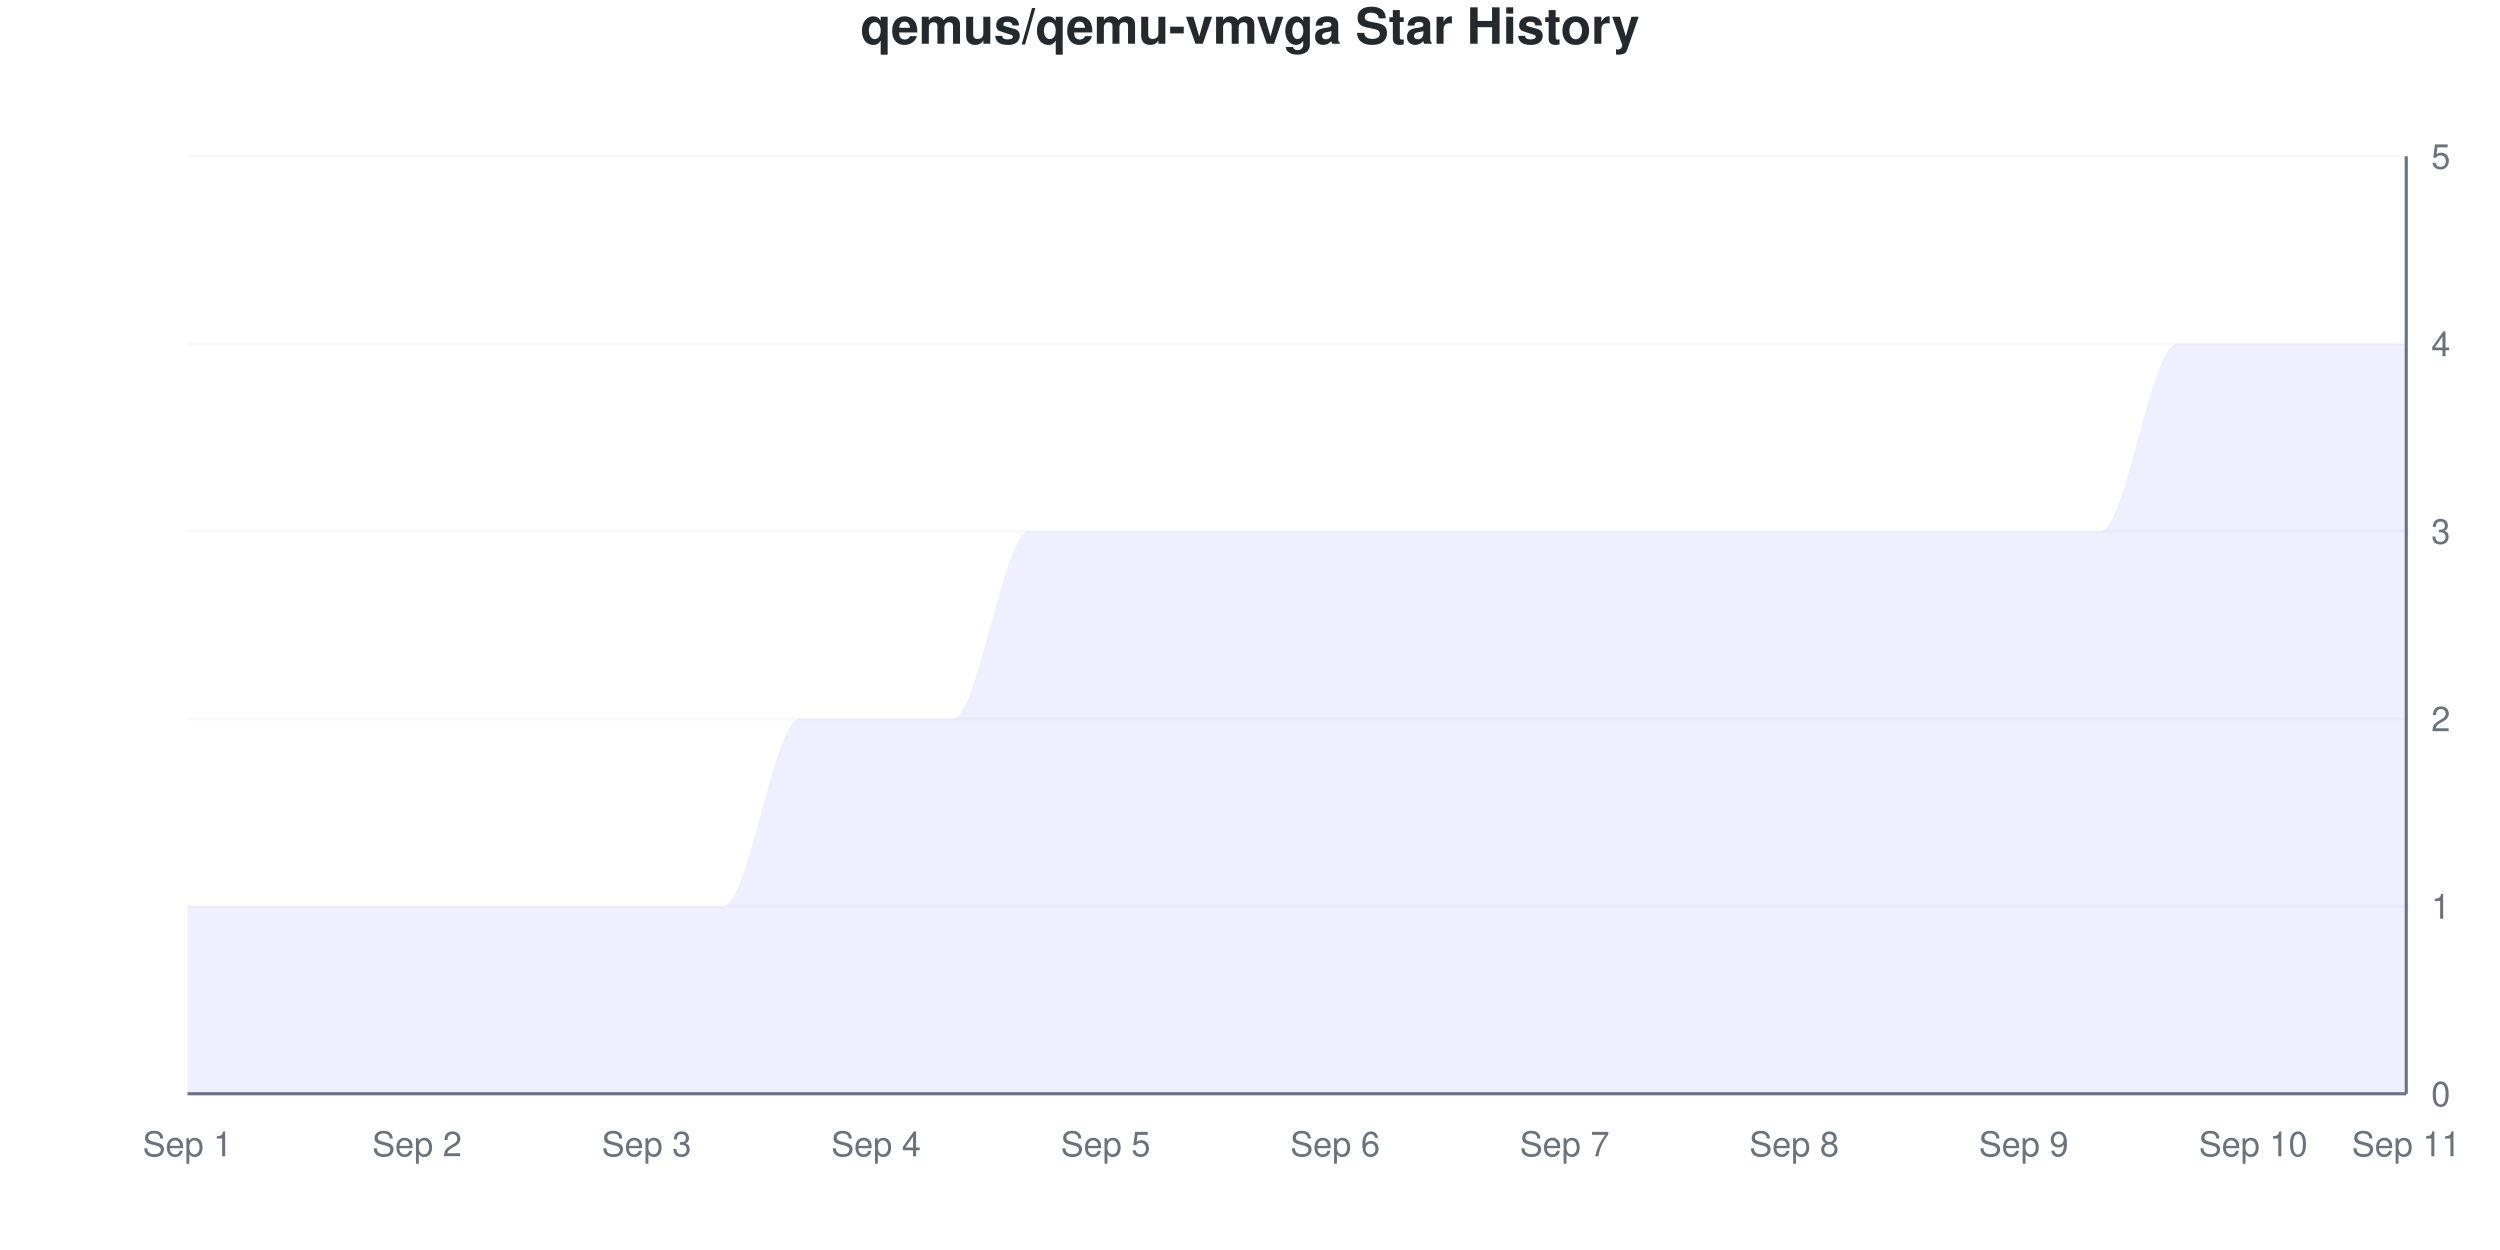
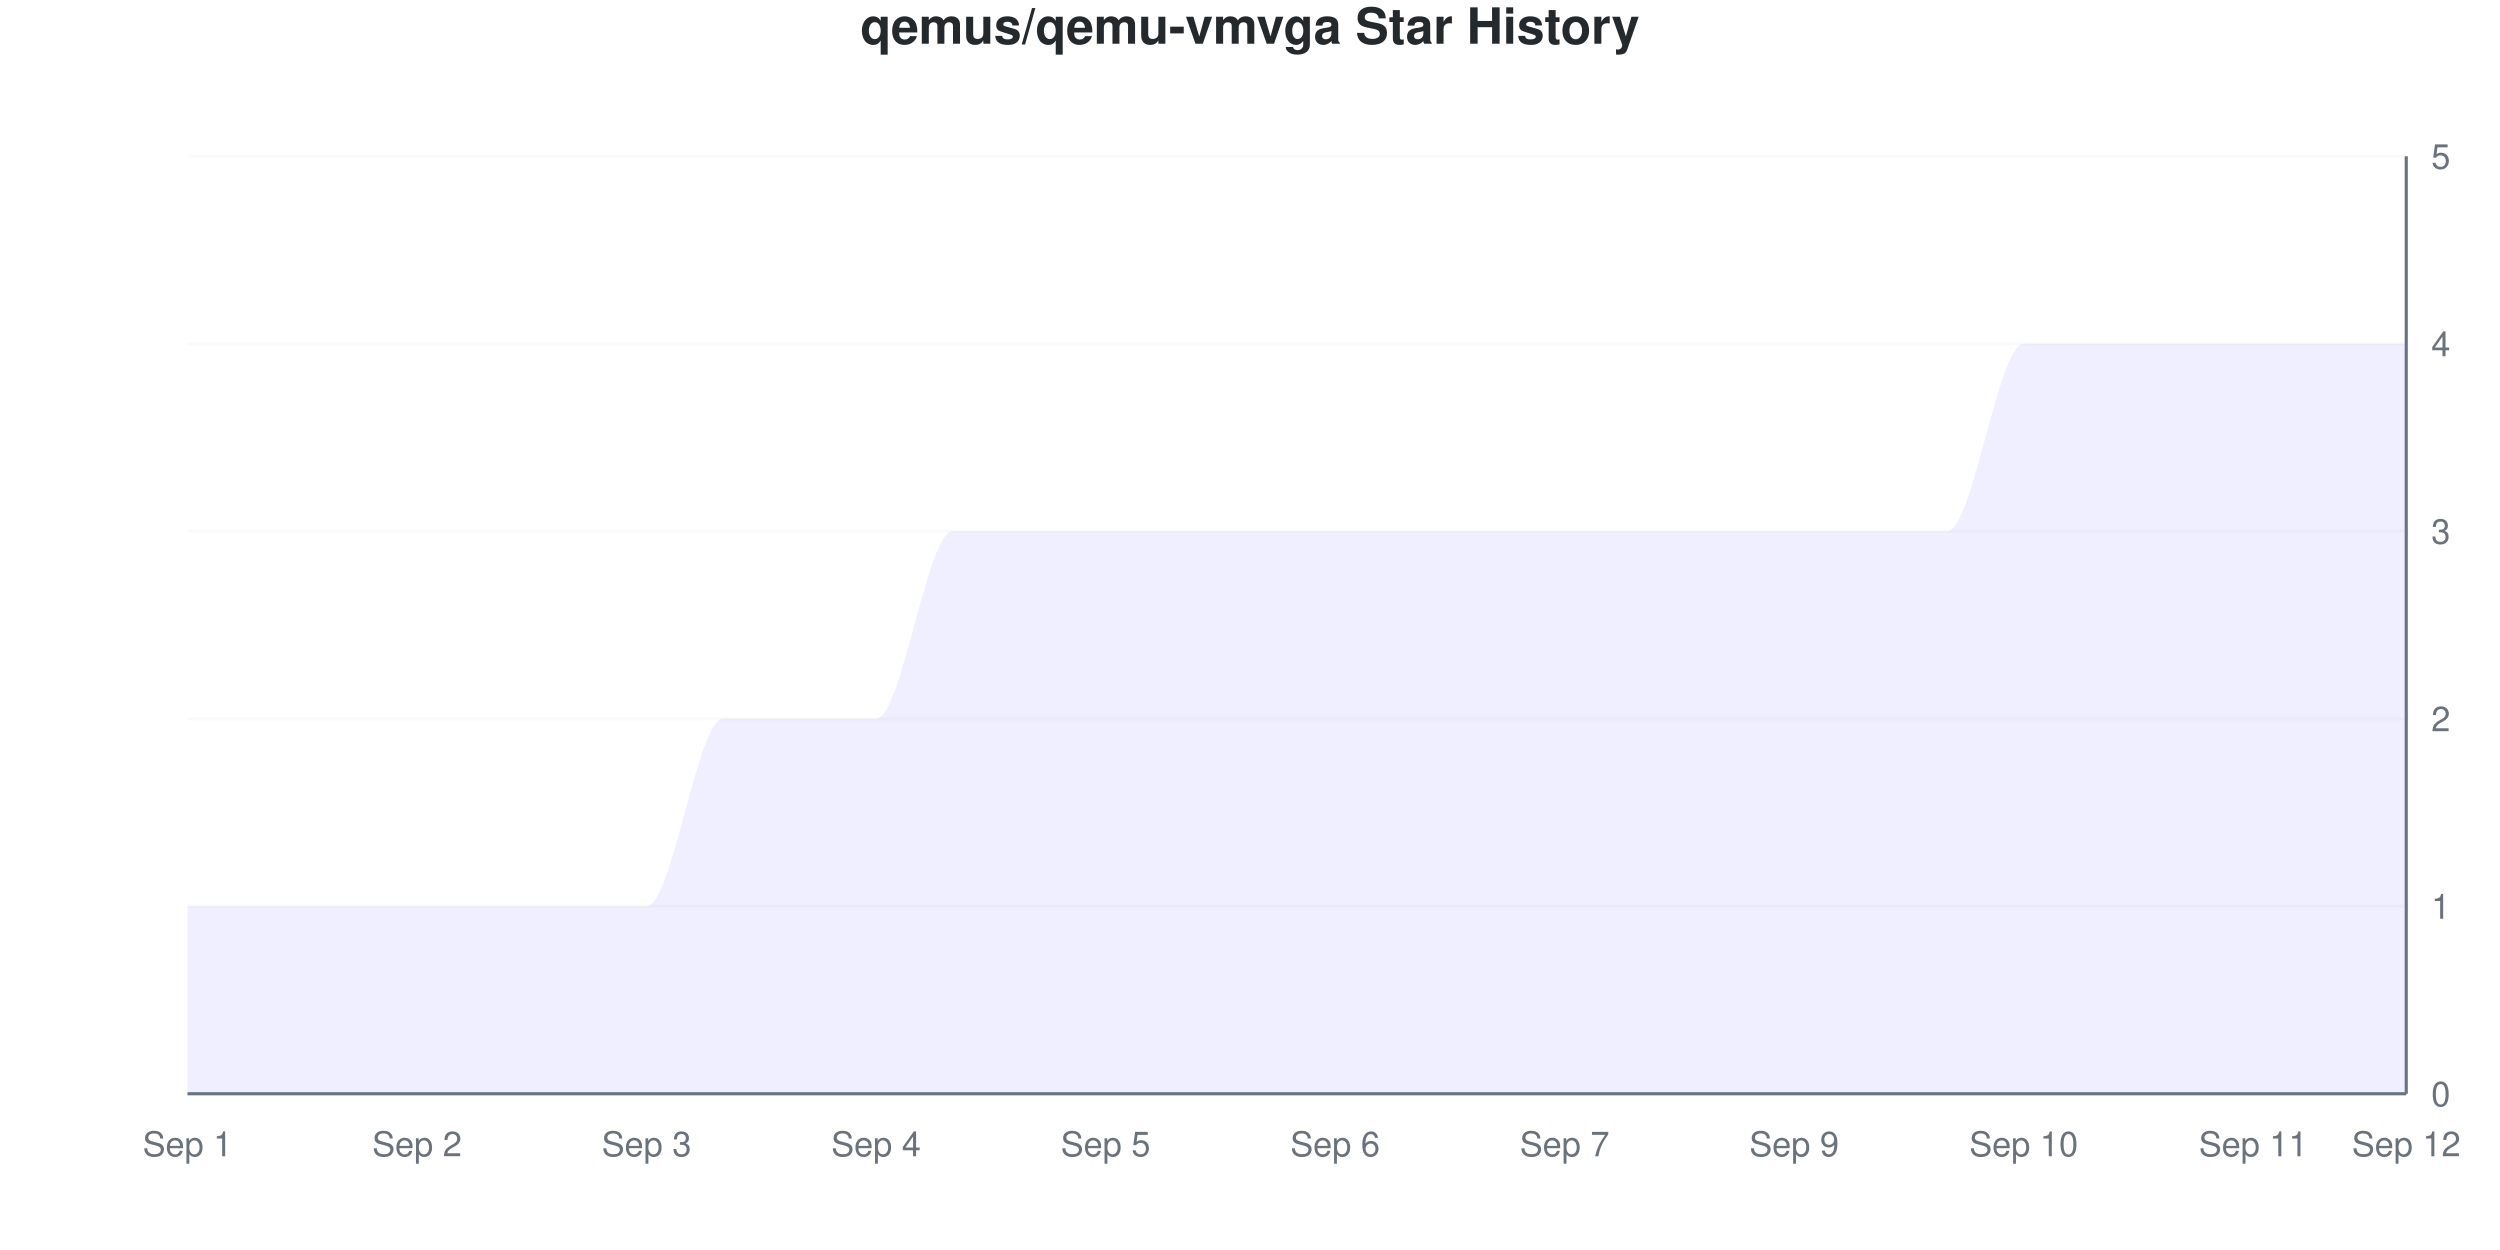
<svg xmlns="http://www.w3.org/2000/svg" viewBox="0 0 800 400" width="800" height="400">
  <style>
    @keyframes drawLine {
      to { stroke-dashoffset: 0; }
    }
    @keyframes fadeInPoint {
      from { opacity: 0; }
      to { opacity: 1; }
    }
    .data-line-0 {
      stroke-dasharray: 1337;
      stroke-dashoffset: 1337;
      animation: drawLine 2s ease-out forwards;
    }
    .data-point {
      opacity: 0;
      animation: fadeInPoint 0.5s ease-out forwards;
    }
    .chart-bg { fill: #fff; }
    .chart-text { fill: #24292e; }
    .chart-muted { fill: #6a737d; }
    .chart-grid { stroke: #eee; }
    .chart-axis { stroke: #6a737d; }
    @media (prefers-color-scheme: dark) {
      .chart-bg { fill: #0d1117; }
      .chart-text { fill: #e6edf3; }
      .chart-muted { fill: #8b949e; }
      .chart-grid { stroke: #21262d; }
      .chart-axis { stroke: #8b949e; }
    }
  </style>
  <rect width="800" height="400" class="chart-bg" />
  <text x="400" y="14" text-anchor="middle" class="chart-text" font-size="16" font-weight="bold" font-family="-apple-system, BlinkMacSystemFont, 'Segoe UI', Helvetica, Arial, sans-serif">qemus/qemu-vmvga Star History</text>
  <g class="grid">
    <line x1="60" y1="350" x2="770" y2="350" class="chart-grid" stroke-opacity="0.3" />
    <text x="778" y="354" text-anchor="start" class="chart-muted" font-size="11" font-family="-apple-system, BlinkMacSystemFont, 'Segoe UI', Helvetica, Arial, sans-serif">0</text>
    <line x1="60" y1="290" x2="770" y2="290" class="chart-grid" stroke-opacity="0.3" />
    <text x="778" y="294" text-anchor="start" class="chart-muted" font-size="11" font-family="-apple-system, BlinkMacSystemFont, 'Segoe UI', Helvetica, Arial, sans-serif">1</text>
    <line x1="60" y1="230" x2="770" y2="230" class="chart-grid" stroke-opacity="0.3" />
    <text x="778" y="234" text-anchor="start" class="chart-muted" font-size="11" font-family="-apple-system, BlinkMacSystemFont, 'Segoe UI', Helvetica, Arial, sans-serif">2</text>
    <line x1="60" y1="170" x2="770" y2="170" class="chart-grid" stroke-opacity="0.3" />
    <text x="778" y="174" text-anchor="start" class="chart-muted" font-size="11" font-family="-apple-system, BlinkMacSystemFont, 'Segoe UI', Helvetica, Arial, sans-serif">3</text>
    <line x1="60" y1="110" x2="770" y2="110" class="chart-grid" stroke-opacity="0.3" />
    <text x="778" y="114" text-anchor="start" class="chart-muted" font-size="11" font-family="-apple-system, BlinkMacSystemFont, 'Segoe UI', Helvetica, Arial, sans-serif">4</text>
    <line x1="60" y1="50" x2="770" y2="50" class="chart-grid" stroke-opacity="0.3" />
    <text x="778" y="54" text-anchor="start" class="chart-muted" font-size="11" font-family="-apple-system, BlinkMacSystemFont, 'Segoe UI', Helvetica, Arial, sans-serif">5</text>
  </g>
  <g class="milestones">
    
  </g>
  <g class="x-axis">
    <text x="60" y="370" text-anchor="middle" class="chart-muted" font-size="11" font-family="-apple-system, BlinkMacSystemFont, 'Segoe UI', Helvetica, Arial, sans-serif">Sep 1</text>
    <text x="133.448" y="370" text-anchor="middle" class="chart-muted" font-size="11" font-family="-apple-system, BlinkMacSystemFont, 'Segoe UI', Helvetica, Arial, sans-serif">Sep 2</text>
    <text x="206.897" y="370" text-anchor="middle" class="chart-muted" font-size="11" font-family="-apple-system, BlinkMacSystemFont, 'Segoe UI', Helvetica, Arial, sans-serif">Sep 3</text>
    <text x="280.345" y="370" text-anchor="middle" class="chart-muted" font-size="11" font-family="-apple-system, BlinkMacSystemFont, 'Segoe UI', Helvetica, Arial, sans-serif">Sep 4</text>
    <text x="353.793" y="370" text-anchor="middle" class="chart-muted" font-size="11" font-family="-apple-system, BlinkMacSystemFont, 'Segoe UI', Helvetica, Arial, sans-serif">Sep 5</text>
    <text x="427.241" y="370" text-anchor="middle" class="chart-muted" font-size="11" font-family="-apple-system, BlinkMacSystemFont, 'Segoe UI', Helvetica, Arial, sans-serif">Sep 6</text>
    <text x="500.69" y="370" text-anchor="middle" class="chart-muted" font-size="11" font-family="-apple-system, BlinkMacSystemFont, 'Segoe UI', Helvetica, Arial, sans-serif">Sep 7</text>
-     <text x="574.138" y="370" text-anchor="middle" class="chart-muted" font-size="11" font-family="-apple-system, BlinkMacSystemFont, 'Segoe UI', Helvetica, Arial, sans-serif">Sep 8</text>
-     <text x="647.586" y="370" text-anchor="middle" class="chart-muted" font-size="11" font-family="-apple-system, BlinkMacSystemFont, 'Segoe UI', Helvetica, Arial, sans-serif">Sep 9</text>
-     <text x="721.034" y="370" text-anchor="middle" class="chart-muted" font-size="11" font-family="-apple-system, BlinkMacSystemFont, 'Segoe UI', Helvetica, Arial, sans-serif">Sep 10</text>
-     <text x="770" y="370" text-anchor="middle" class="chart-muted" font-size="11" font-family="-apple-system, BlinkMacSystemFont, 'Segoe UI', Helvetica, Arial, sans-serif">Sep 11</text>
+     <text x="574.138" y="370" text-anchor="middle" class="chart-muted" font-size="11" font-family="-apple-system, BlinkMacSystemFont, 'Segoe UI', Helvetica, Arial, sans-serif">Sep 9</text>
+     <text x="647.586" y="370" text-anchor="middle" class="chart-muted" font-size="11" font-family="-apple-system, BlinkMacSystemFont, 'Segoe UI', Helvetica, Arial, sans-serif">Sep 10</text>
+     <text x="721.034" y="370" text-anchor="middle" class="chart-muted" font-size="11" font-family="-apple-system, BlinkMacSystemFont, 'Segoe UI', Helvetica, Arial, sans-serif">Sep 11</text>
+     <text x="770" y="370" text-anchor="middle" class="chart-muted" font-size="11" font-family="-apple-system, BlinkMacSystemFont, 'Segoe UI', Helvetica, Arial, sans-serif">Sep 12</text>
  </g>
  <line x1="770" y1="50" x2="770" y2="350" class="chart-axis" stroke-width="1" />
  <line x1="60" y1="350" x2="770" y2="350" class="chart-axis" stroke-width="1" />
-   <path d="M60,350 L60,290 C68.161,290 76.322,290 84.483,290 C92.644,290 100.805,290 108.966,290 C117.126,290 125.287,290 133.448,290 C141.609,290 149.77,290 157.931,290 C166.092,290 174.253,290 182.414,290 C190.575,290 198.736,290 206.897,290 C215.057,290 223.218,290 231.379,290 C239.54,290 247.701,230 255.862,230 C264.023,230 272.184,230 280.345,230 C288.506,230 296.667,230 304.828,230 C312.989,230 321.149,170 329.31,170 C337.471,170 345.632,170 353.793,170 C361.954,170 370.115,170 378.276,170 C386.437,170 394.598,170 402.759,170 C410.92,170 419.08,170 427.241,170 C435.402,170 443.563,170 451.724,170 C459.885,170 468.046,170 476.207,170 C484.368,170 492.529,170 500.69,170 C508.851,170 517.011,170 525.172,170 C533.333,170 541.494,170 549.655,170 C557.816,170 565.977,170 574.138,170 C582.299,170 590.46,170 598.621,170 C606.782,170 614.943,170 623.103,170 C631.264,170 639.425,170 647.586,170 C655.747,170 663.908,170 672.069,170 C680.23,170 688.391,110 696.552,110 C704.713,110 712.874,110 721.034,110 C729.195,110 737.356,110 745.517,110 C753.678,110 761.839,110 770,110 L770,350 L60,350 Z" fill="#6b63ff" fill-opacity="0.1" />
-   <path d="M60,350 L60,290 C68.161,290 76.322,290 84.483,290 C92.644,290 100.805,290 108.966,290 C117.126,290 125.287,290 133.448,290 C141.609,290 149.77,290 157.931,290 C166.092,290 174.253,290 182.414,290 C190.575,290 198.736,290 206.897,290 C215.057,290 223.218,290 231.379,290 C239.54,290 247.701,230 255.862,230 C264.023,230 272.184,230 280.345,230 C288.506,230 296.667,230 304.828,230 C312.989,230 321.149,170 329.31,170 C337.471,170 345.632,170 353.793,170 C361.954,170 370.115,170 378.276,170 C386.437,170 394.598,170 402.759,170 C410.92,170 419.08,170 427.241,170 C435.402,170 443.563,170 451.724,170 C459.885,170 468.046,170 476.207,170 C484.368,170 492.529,170 500.69,170 C508.851,170 517.011,170 525.172,170 C533.333,170 541.494,170 549.655,170 C557.816,170 565.977,170 574.138,170 C582.299,170 590.46,170 598.621,170 C606.782,170 614.943,170 623.103,170 C631.264,170 639.425,170 647.586,170 C655.747,170 663.908,170 672.069,170 C680.23,170 688.391,110 696.552,110 C704.713,110 712.874,110 721.034,110 C729.195,110 737.356,110 745.517,110 C753.678,110 761.839,110 770,110" fill="none" stroke="#6b63ff" stroke-width="2.5" class="data-line-0" />
+   <path d="M60,350 L60,290 C68.161,290 76.322,290 84.483,290 C92.644,290 100.805,290 108.966,290 C117.126,290 125.287,290 133.448,290 C141.609,290 149.77,290 157.931,290 C166.092,290 174.253,290 182.414,290 C190.575,290 198.736,290 206.897,290 C215.057,290 223.218,230 231.379,230 C239.54,230 247.701,230 255.862,230 C264.023,230 272.184,230 280.345,230 C288.506,230 296.667,170 304.828,170 C312.989,170 321.149,170 329.31,170 C337.471,170 345.632,170 353.793,170 C361.954,170 370.115,170 378.276,170 C386.437,170 394.598,170 402.759,170 C410.92,170 419.08,170 427.241,170 C435.402,170 443.563,170 451.724,170 C459.885,170 468.046,170 476.207,170 C484.368,170 492.529,170 500.69,170 C508.851,170 517.011,170 525.172,170 C533.333,170 541.494,170 549.655,170 C557.816,170 565.977,170 574.138,170 C582.299,170 590.46,170 598.621,170 C606.782,170 614.943,170 623.103,170 C631.264,170 639.425,110 647.586,110 C655.747,110 663.908,110 672.069,110 C680.23,110 688.391,110 696.552,110 C704.713,110 712.874,110 721.034,110 C729.195,110 737.356,110 745.517,110 C753.678,110 761.839,110 770,110 L770,350 L60,350 Z" fill="#6b63ff" fill-opacity="0.1" />
+   <path d="M60,350 L60,290 C68.161,290 76.322,290 84.483,290 C92.644,290 100.805,290 108.966,290 C117.126,290 125.287,290 133.448,290 C141.609,290 149.77,290 157.931,290 C166.092,290 174.253,290 182.414,290 C190.575,290 198.736,290 206.897,290 C215.057,290 223.218,230 231.379,230 C239.54,230 247.701,230 255.862,230 C264.023,230 272.184,230 280.345,230 C288.506,230 296.667,170 304.828,170 C312.989,170 321.149,170 329.31,170 C337.471,170 345.632,170 353.793,170 C361.954,170 370.115,170 378.276,170 C386.437,170 394.598,170 402.759,170 C410.92,170 419.08,170 427.241,170 C435.402,170 443.563,170 451.724,170 C459.885,170 468.046,170 476.207,170 C484.368,170 492.529,170 500.69,170 C508.851,170 517.011,170 525.172,170 C533.333,170 541.494,170 549.655,170 C557.816,170 565.977,170 574.138,170 C582.299,170 590.46,170 598.621,170 C606.782,170 614.943,170 623.103,170 C631.264,170 639.425,110 647.586,110 C655.747,110 663.908,110 672.069,110 C680.23,110 688.391,110 696.552,110 C704.713,110 712.874,110 721.034,110 C729.195,110 737.356,110 745.517,110 C753.678,110 761.839,110 770,110" fill="none" stroke="#6b63ff" stroke-width="2.5" class="data-line-0" />
  <g class="points">
    <circle cx="60" cy="290" r="4" fill="#6b63ff" class="data-point" style="animation-delay: 1.50s" />
    <circle cx="84.483" cy="290" r="4" fill="#6b63ff" class="data-point" style="animation-delay: 1.55s" />
    <circle cx="108.966" cy="290" r="4" fill="#6b63ff" class="data-point" style="animation-delay: 1.60s" />
    <circle cx="133.448" cy="290" r="4" fill="#6b63ff" class="data-point" style="animation-delay: 1.65s" />
    <circle cx="157.931" cy="290" r="4" fill="#6b63ff" class="data-point" style="animation-delay: 1.70s" />
    <circle cx="182.414" cy="290" r="4" fill="#6b63ff" class="data-point" style="animation-delay: 1.75s" />
    <circle cx="206.897" cy="290" r="4" fill="#6b63ff" class="data-point" style="animation-delay: 1.80s" />
-     <circle cx="231.379" cy="290" r="4" fill="#6b63ff" class="data-point" style="animation-delay: 1.85s" />
+     <circle cx="231.379" cy="230" r="4" fill="#6b63ff" class="data-point" style="animation-delay: 1.85s" />
    <circle cx="255.862" cy="230" r="4" fill="#6b63ff" class="data-point" style="animation-delay: 1.90s" />
    <circle cx="280.345" cy="230" r="4" fill="#6b63ff" class="data-point" style="animation-delay: 1.95s" />
-     <circle cx="304.828" cy="230" r="4" fill="#6b63ff" class="data-point" style="animation-delay: 2.00s" />
+     <circle cx="304.828" cy="170" r="4" fill="#6b63ff" class="data-point" style="animation-delay: 2.00s" />
    <circle cx="329.31" cy="170" r="4" fill="#6b63ff" class="data-point" style="animation-delay: 2.05s" />
    <circle cx="353.793" cy="170" r="4" fill="#6b63ff" class="data-point" style="animation-delay: 2.10s" />
    <circle cx="378.276" cy="170" r="4" fill="#6b63ff" class="data-point" style="animation-delay: 2.15s" />
    <circle cx="402.759" cy="170" r="4" fill="#6b63ff" class="data-point" style="animation-delay: 2.20s" />
    <circle cx="427.241" cy="170" r="4" fill="#6b63ff" class="data-point" style="animation-delay: 2.25s" />
    <circle cx="451.724" cy="170" r="4" fill="#6b63ff" class="data-point" style="animation-delay: 2.30s" />
    <circle cx="476.207" cy="170" r="4" fill="#6b63ff" class="data-point" style="animation-delay: 2.35s" />
    <circle cx="500.69" cy="170" r="4" fill="#6b63ff" class="data-point" style="animation-delay: 2.40s" />
    <circle cx="525.172" cy="170" r="4" fill="#6b63ff" class="data-point" style="animation-delay: 2.45s" />
    <circle cx="549.655" cy="170" r="4" fill="#6b63ff" class="data-point" style="animation-delay: 2.50s" />
    <circle cx="574.138" cy="170" r="4" fill="#6b63ff" class="data-point" style="animation-delay: 2.55s" />
    <circle cx="598.621" cy="170" r="4" fill="#6b63ff" class="data-point" style="animation-delay: 2.60s" />
    <circle cx="623.103" cy="170" r="4" fill="#6b63ff" class="data-point" style="animation-delay: 2.65s" />
-     <circle cx="647.586" cy="170" r="4" fill="#6b63ff" class="data-point" style="animation-delay: 2.70s" />
-     <circle cx="672.069" cy="170" r="4" fill="#6b63ff" class="data-point" style="animation-delay: 2.75s" />
+     <circle cx="647.586" cy="110" r="4" fill="#6b63ff" class="data-point" style="animation-delay: 2.70s" />
+     <circle cx="672.069" cy="110" r="4" fill="#6b63ff" class="data-point" style="animation-delay: 2.75s" />
    <circle cx="696.552" cy="110" r="4" fill="#6b63ff" class="data-point" style="animation-delay: 2.80s" />
    <circle cx="721.034" cy="110" r="4" fill="#6b63ff" class="data-point" style="animation-delay: 2.85s" />
    <circle cx="745.517" cy="110" r="4" fill="#6b63ff" class="data-point" style="animation-delay: 2.90s" />
    <circle cx="770" cy="110" r="4" fill="#6b63ff" class="data-point" style="animation-delay: 2.95s" />
  </g>
</svg>
